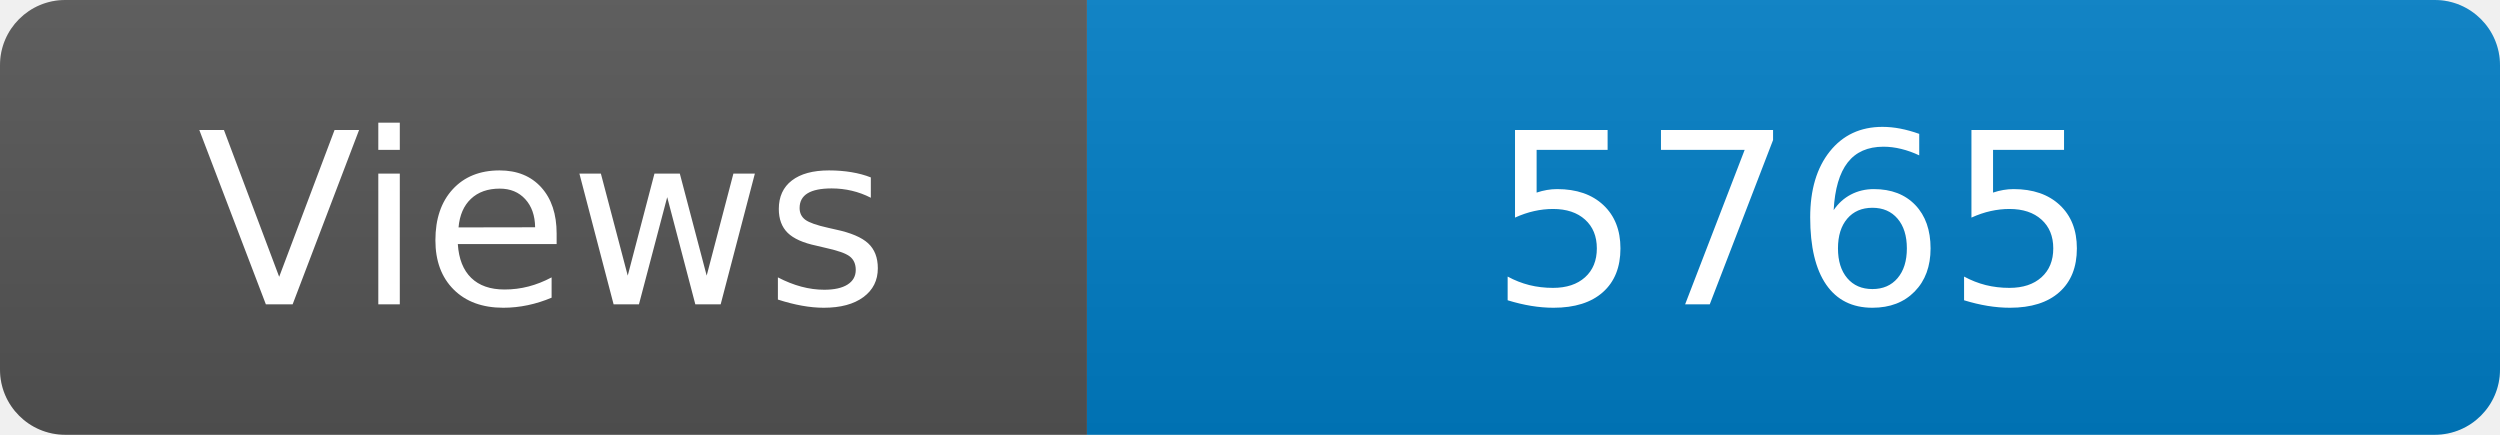
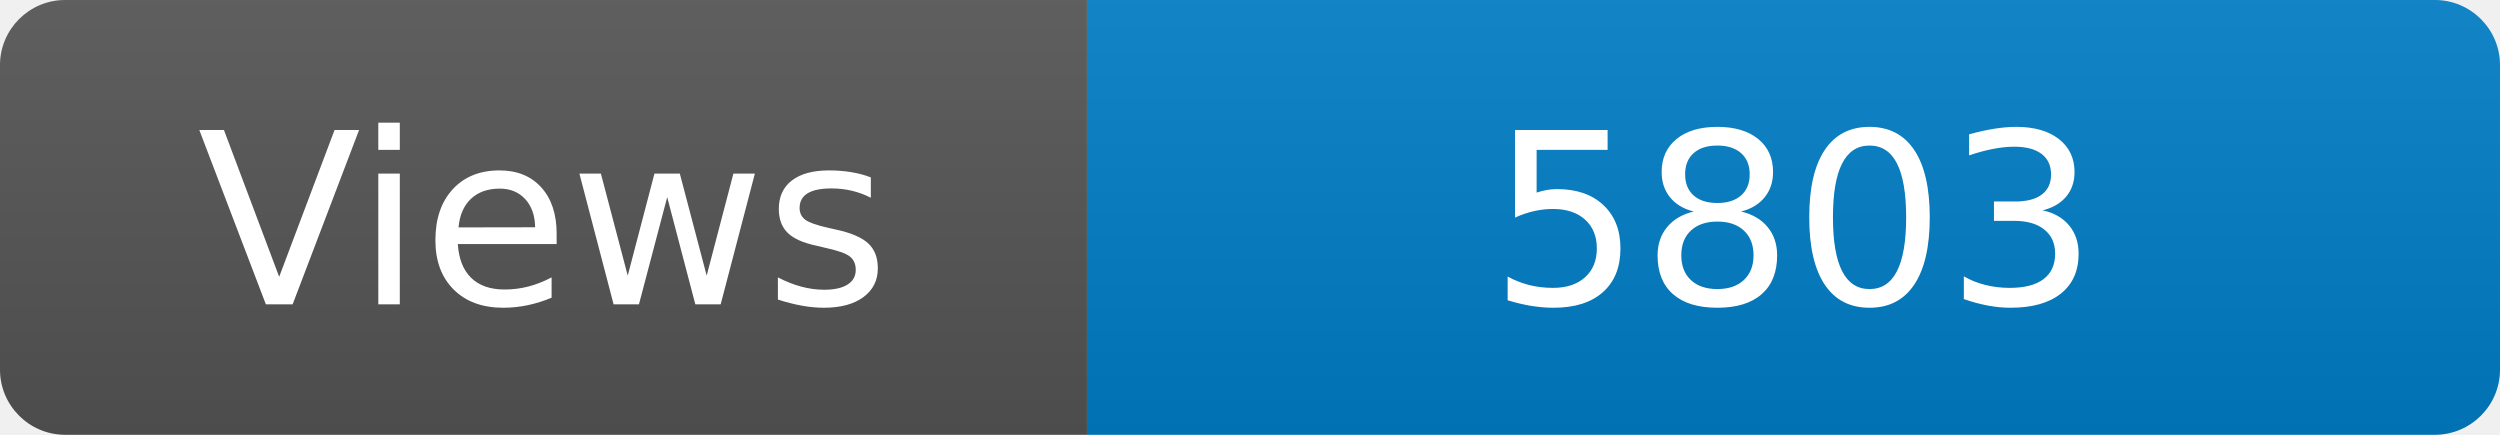
<svg xmlns="http://www.w3.org/2000/svg" width="115" height="20" role="img" aria-label="Maintained?: yes">
  <linearGradient id="s" x2="0" y2="100%">
    <stop offset="0" stop-color="#bbb" stop-opacity=".1" />
    <stop offset="1" stop-opacity=".1" />
  </linearGradient>
  <clipPath id="r">
    <rect width="115" height="20" rx="3" fill="#fff" />
  </clipPath>
  <g clip-path="url(#r)">
    <rect width="50" height="20" fill="#555" />
    <rect x="50" width="160" height="20" fill="#007ec6" />
    <rect width="115" height="20" fill="url(#s)" />
  </g>
  <g fill="#fff" text-anchor="middle" font-family="Verdana,Geneva,DejaVu Sans,sans-serif" font-size="110">
    <text x="250" y="140" transform="scale(.1)" fill="#fff">Views</text>
-     <text x="825" y="140" transform="scale(.1)" fill="#fff">5765</text>
+     <text x="825" y="140" transform="scale(.1)" fill="#fff">5803</text>
  </g>
</svg>
